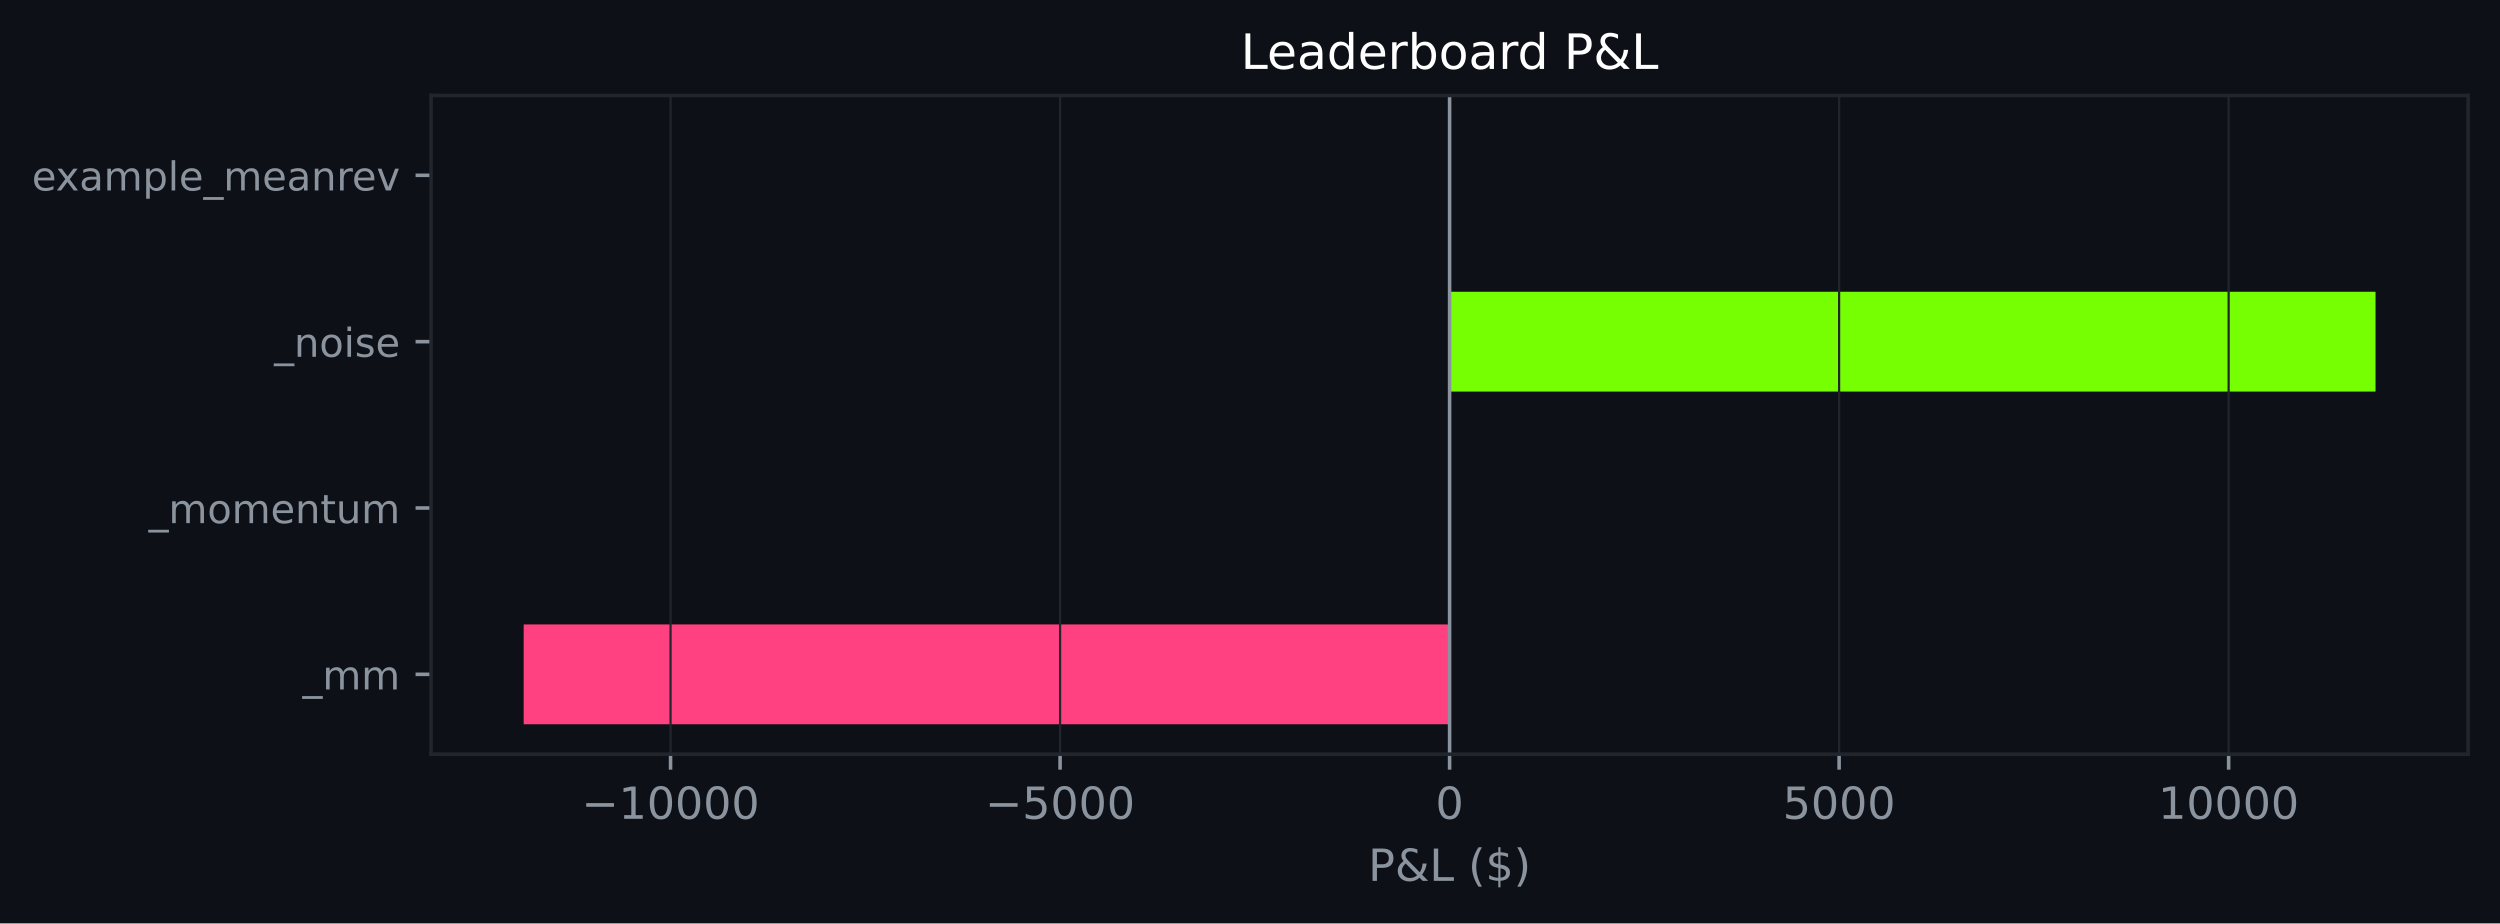
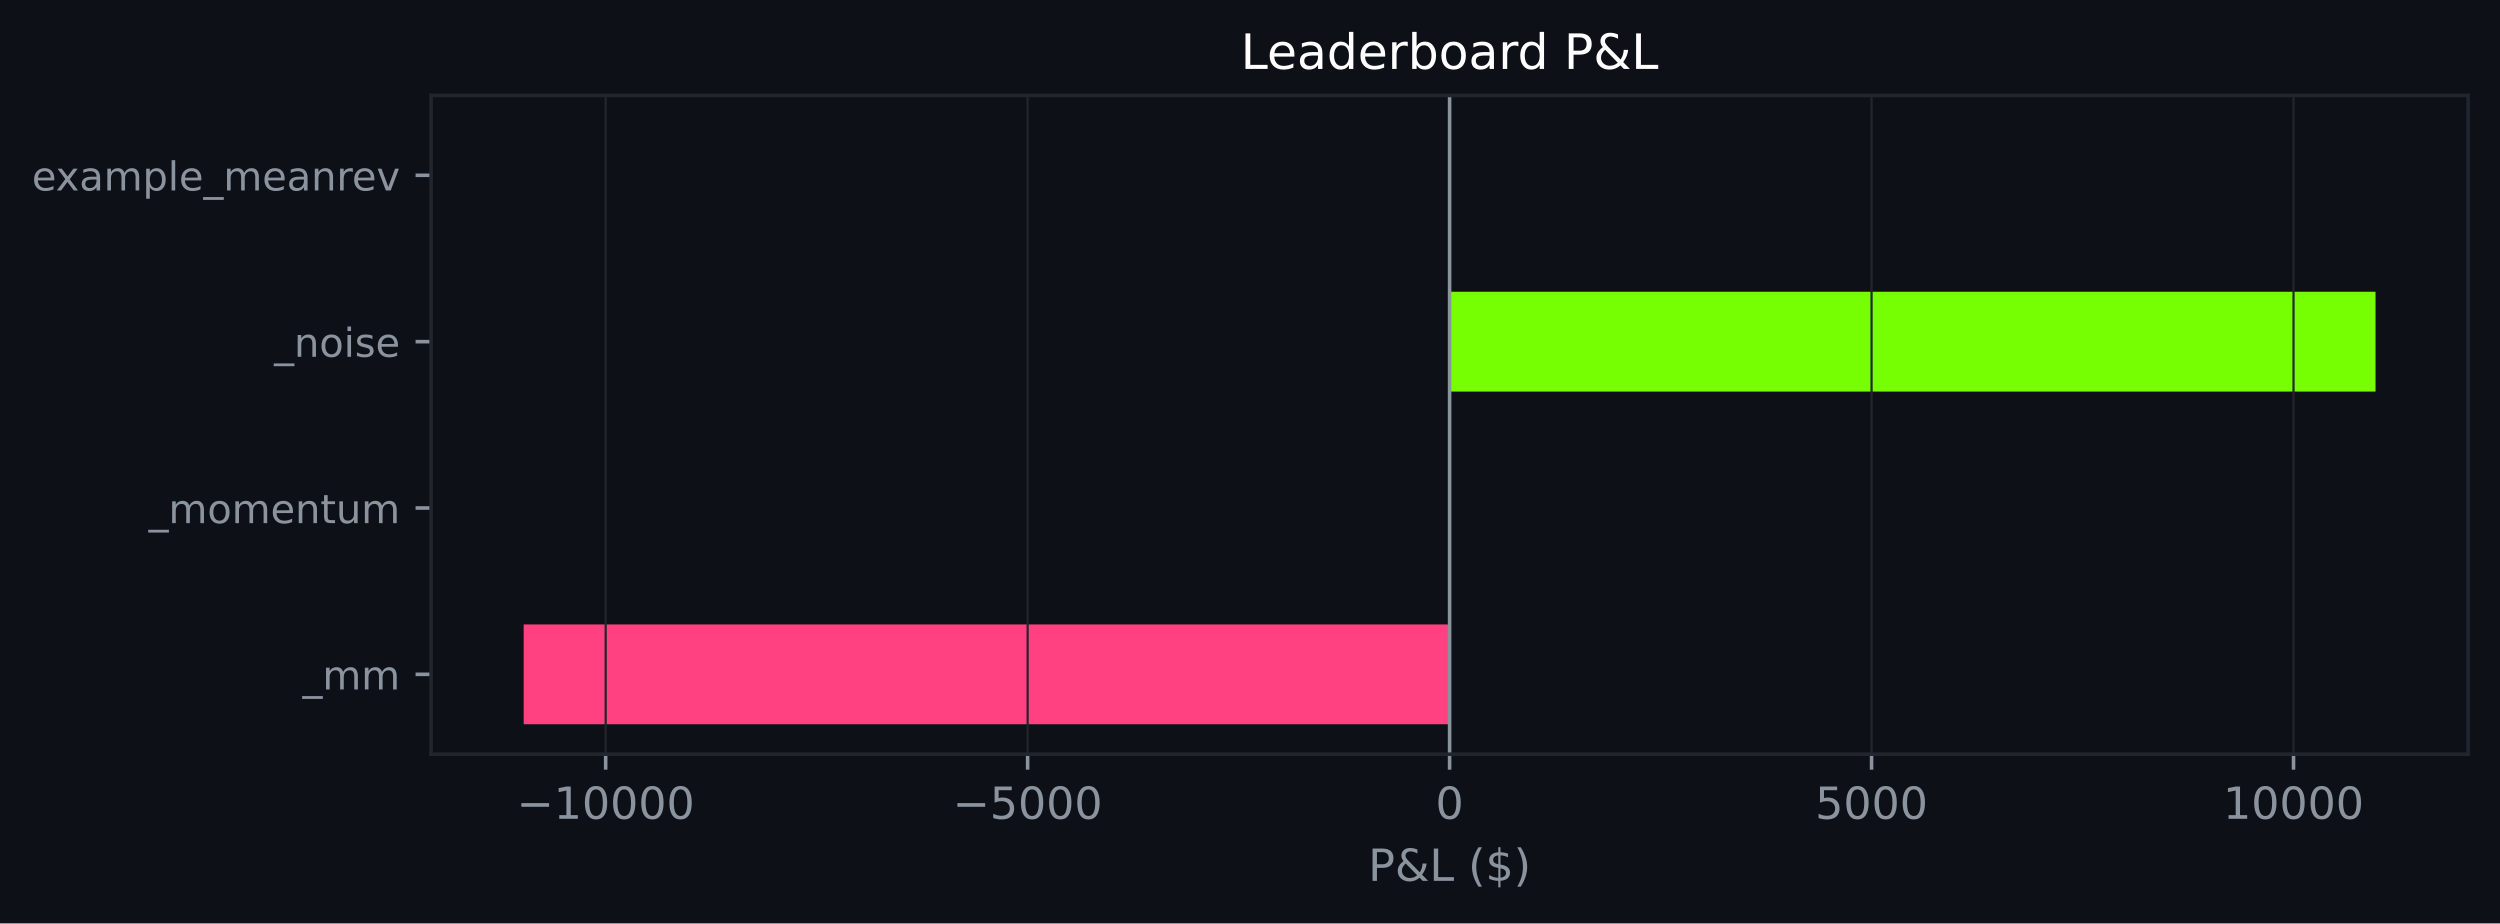
<svg xmlns="http://www.w3.org/2000/svg" xmlns:xlink="http://www.w3.org/1999/xlink" width="564.45pt" height="208.479pt" viewBox="0 0 564.45 208.479" version="1.1">
  <defs>
    <style type="text/css">*{stroke-linejoin: round; stroke-linecap: butt}</style>
  </defs>
  <g id="figure_1">
    <g id="patch_1">
      <path d="M 0 208.479  L 564.45 208.479  L 564.45 0  L 0 0  z " style="fill: #0d1117" />
    </g>
    <g id="axes_1">
      <g id="patch_2">
        <path d="M 97.33 170.279  L 557.25 170.279  L 557.25 21.558  L 97.33 21.558  z " style="fill: #0d1117" />
      </g>
      <g id="patch_3">
-         <path d="M 327.29 163.519  L 118.236 163.519  L 118.236 140.985  L 327.29 140.985  z " clip-path="url(#paf5c639a7c)" style="fill: #ff4081" />
+         <path d="M 327.29 163.519  L 118.236 163.519  L 118.236 140.985  L 327.29 140.985  z " clip-path="url(#paa122cc921)" style="fill: #ff4081" />
      </g>
      <g id="patch_4">
-         <path d="M 327.29 125.963  L 327.29 125.963  L 327.29 103.43  L 327.29 103.43  z " clip-path="url(#paf5c639a7c)" style="fill: #76ff03" />
+         <path d="M 327.29 125.963  L 327.29 125.963  L 327.29 103.43  L 327.29 103.43  z " clip-path="url(#paa122cc921)" style="fill: #76ff03" />
      </g>
      <g id="patch_5">
-         <path d="M 327.29 88.407  L 536.345 88.407  L 536.345 65.874  L 327.29 65.874  z " clip-path="url(#paf5c639a7c)" style="fill: #76ff03" />
+         <path d="M 327.29 88.407  L 536.345 88.407  L 536.345 65.874  L 327.29 65.874  z " clip-path="url(#paa122cc921)" style="fill: #76ff03" />
      </g>
      <g id="patch_6">
-         <path d="M 327.29 50.852  L 327.29 50.852  L 327.29 28.318  L 327.29 28.318  z " clip-path="url(#paf5c639a7c)" style="fill: #76ff03" />
+         <path d="M 327.29 50.852  L 327.29 50.852  L 327.29 28.318  L 327.29 28.318  z " clip-path="url(#paa122cc921)" style="fill: #76ff03" />
      </g>
      <g id="matplotlib.axis_1">
        <g id="xtick_1">
          <g id="line2d_1">
-             <path d="M 151.399 170.279  L 151.399 21.558  " clip-path="url(#paf5c639a7c)" style="fill: none; stroke: #21262d; stroke-width: 0.5; stroke-linecap: square" />
+             <path d="M 136.748 170.279  L 136.748 21.558  " clip-path="url(#paa122cc921)" style="fill: none; stroke: #21262d; stroke-width: 0.5; stroke-linecap: square" />
          </g>
          <g id="line2d_2">
            <defs>
-               <path id="m81329b9602" d="M 0 0  L 0 3.5  " style="stroke: #8b949e; stroke-width: 0.8" />
+               <path id="mb1a87e100f" d="M 0 0  L 0 3.5  " style="stroke: #8b949e; stroke-width: 0.8" />
            </defs>
            <g>
-               <use xlink:href="#m81329b9602" x="151.399" y="170.279" style="fill: #8b949e; stroke: #8b949e; stroke-width: 0.8" />
+               <use xlink:href="#mb1a87e100f" x="136.748" y="170.279" style="fill: #8b949e; stroke: #8b949e; stroke-width: 0.8" />
            </g>
          </g>
          <g id="text_1">
-             <g style="fill: #8b949e" transform="translate(131.3028 184.8762) scale(0.1 -0.1)">
+             <g style="fill: #8b949e" transform="translate(116.6522 184.8762) scale(0.1 -0.1)">
              <defs>
                <path id="DejaVuSans-c9c" d="M 678 2272  L 4684 2272  L 4684 1741  L 678 1741  L 678 2272  z " transform="scale(0.015625)" />
                <path id="DejaVuSans-14" d="M 794 531  L 1825 531  L 1825 4091  L 703 3866  L 703 4441  L 1819 4666  L 2450 4666  L 2450 531  L 3481 531  L 3481 0  L 794 0  L 794 531  z " transform="scale(0.015625)" />
                <path id="DejaVuSans-13" d="M 2034 4250  Q 1547 4250 1301 3770  Q 1056 3291 1056 2328  Q 1056 1369 1301 889  Q 1547 409 2034 409  Q 2525 409 2770 889  Q 3016 1369 3016 2328  Q 3016 3291 2770 3770  Q 2525 4250 2034 4250  z M 2034 4750  Q 2819 4750 3233 4129  Q 3647 3509 3647 2328  Q 3647 1150 3233 529  Q 2819 -91 2034 -91  Q 1250 -91 836 529  Q 422 1150 422 2328  Q 422 3509 836 4129  Q 1250 4750 2034 4750  z " transform="scale(0.015625)" />
              </defs>
              <use xlink:href="#DejaVuSans-c9c" />
              <use xlink:href="#DejaVuSans-14" transform="translate(83.79688 0)" />
              <use xlink:href="#DejaVuSans-13" transform="translate(147.4219 0)" />
              <use xlink:href="#DejaVuSans-13" transform="translate(211.0469 0)" />
              <use xlink:href="#DejaVuSans-13" transform="translate(274.6719 0)" />
              <use xlink:href="#DejaVuSans-13" transform="translate(338.2969 0)" />
            </g>
          </g>
        </g>
        <g id="xtick_2">
          <g id="line2d_3">
-             <path d="M 239.345 170.279  L 239.345 21.558  " clip-path="url(#paf5c639a7c)" style="fill: none; stroke: #21262d; stroke-width: 0.5; stroke-linecap: square" />
+             <path d="M 232.019 170.279  L 232.019 21.558  " clip-path="url(#paa122cc921)" style="fill: none; stroke: #21262d; stroke-width: 0.5; stroke-linecap: square" />
          </g>
          <g id="line2d_4">
            <g>
-               <use xlink:href="#m81329b9602" x="239.345" y="170.279" style="fill: #8b949e; stroke: #8b949e; stroke-width: 0.8" />
+               <use xlink:href="#mb1a87e100f" x="232.019" y="170.279" style="fill: #8b949e; stroke: #8b949e; stroke-width: 0.8" />
            </g>
          </g>
          <g id="text_2">
-             <g style="fill: #8b949e" transform="translate(222.4298 184.8762) scale(0.1 -0.1)">
+             <g style="fill: #8b949e" transform="translate(215.1046 184.8762) scale(0.1 -0.1)">
              <defs>
                <path id="DejaVuSans-18" d="M 691 4666  L 3169 4666  L 3169 4134  L 1269 4134  L 1269 2991  Q 1406 3038 1543 3061  Q 1681 3084 1819 3084  Q 2600 3084 3056 2656  Q 3513 2228 3513 1497  Q 3513 744 3044 326  Q 2575 -91 1722 -91  Q 1428 -91 1123 -41  Q 819 9 494 109  L 494 744  Q 775 591 1075 516  Q 1375 441 1709 441  Q 2250 441 2565 725  Q 2881 1009 2881 1497  Q 2881 1984 2565 2268  Q 2250 2553 1709 2553  Q 1456 2553 1204 2497  Q 953 2441 691 2322  L 691 4666  z " transform="scale(0.015625)" />
              </defs>
              <use xlink:href="#DejaVuSans-c9c" />
              <use xlink:href="#DejaVuSans-18" transform="translate(83.79688 0)" />
              <use xlink:href="#DejaVuSans-13" transform="translate(147.4219 0)" />
              <use xlink:href="#DejaVuSans-13" transform="translate(211.0469 0)" />
              <use xlink:href="#DejaVuSans-13" transform="translate(274.6719 0)" />
            </g>
          </g>
        </g>
        <g id="xtick_3">
          <g id="line2d_5">
-             <path d="M 327.29 170.279  L 327.29 21.558  " clip-path="url(#paf5c639a7c)" style="fill: none; stroke: #21262d; stroke-width: 0.5; stroke-linecap: square" />
+             <path d="M 327.29 170.279  L 327.29 21.558  " clip-path="url(#paa122cc921)" style="fill: none; stroke: #21262d; stroke-width: 0.5; stroke-linecap: square" />
          </g>
          <g id="line2d_6">
            <g>
-               <use xlink:href="#m81329b9602" x="327.29" y="170.279" style="fill: #8b949e; stroke: #8b949e; stroke-width: 0.8" />
+               <use xlink:href="#mb1a87e100f" x="327.29" y="170.279" style="fill: #8b949e; stroke: #8b949e; stroke-width: 0.8" />
            </g>
          </g>
          <g id="text_3">
            <g style="fill: #8b949e" transform="translate(324.1092 184.8762) scale(0.1 -0.1)">
              <use xlink:href="#DejaVuSans-13" />
            </g>
          </g>
        </g>
        <g id="xtick_4">
          <g id="line2d_7">
-             <path d="M 415.236 170.279  L 415.236 21.558  " clip-path="url(#paf5c639a7c)" style="fill: none; stroke: #21262d; stroke-width: 0.5; stroke-linecap: square" />
+             <path d="M 422.562 170.279  L 422.562 21.558  " clip-path="url(#paa122cc921)" style="fill: none; stroke: #21262d; stroke-width: 0.5; stroke-linecap: square" />
          </g>
          <g id="line2d_8">
            <g>
-               <use xlink:href="#m81329b9602" x="415.236" y="170.279" style="fill: #8b949e; stroke: #8b949e; stroke-width: 0.8" />
+               <use xlink:href="#mb1a87e100f" x="422.562" y="170.279" style="fill: #8b949e; stroke: #8b949e; stroke-width: 0.8" />
            </g>
          </g>
          <g id="text_4">
-             <g style="fill: #8b949e" transform="translate(402.5113 184.8762) scale(0.1 -0.1)">
+             <g style="fill: #8b949e" transform="translate(409.8365 184.8762) scale(0.1 -0.1)">
              <use xlink:href="#DejaVuSans-18" />
              <use xlink:href="#DejaVuSans-13" transform="translate(63.625 0)" />
              <use xlink:href="#DejaVuSans-13" transform="translate(127.25 0)" />
              <use xlink:href="#DejaVuSans-13" transform="translate(190.875 0)" />
            </g>
          </g>
        </g>
        <g id="xtick_5">
          <g id="line2d_9">
-             <path d="M 503.182 170.279  L 503.182 21.558  " clip-path="url(#paf5c639a7c)" style="fill: none; stroke: #21262d; stroke-width: 0.5; stroke-linecap: square" />
+             <path d="M 517.833 170.279  L 517.833 21.558  " clip-path="url(#paa122cc921)" style="fill: none; stroke: #21262d; stroke-width: 0.5; stroke-linecap: square" />
          </g>
          <g id="line2d_10">
            <g>
-               <use xlink:href="#m81329b9602" x="503.182" y="170.279" style="fill: #8b949e; stroke: #8b949e; stroke-width: 0.8" />
+               <use xlink:href="#mb1a87e100f" x="517.833" y="170.279" style="fill: #8b949e; stroke: #8b949e; stroke-width: 0.8" />
            </g>
          </g>
          <g id="text_5">
-             <g style="fill: #8b949e" transform="translate(487.2758 184.8762) scale(0.1 -0.1)">
+             <g style="fill: #8b949e" transform="translate(501.9264 184.8762) scale(0.1 -0.1)">
              <use xlink:href="#DejaVuSans-14" />
              <use xlink:href="#DejaVuSans-13" transform="translate(63.625 0)" />
              <use xlink:href="#DejaVuSans-13" transform="translate(127.25 0)" />
              <use xlink:href="#DejaVuSans-13" transform="translate(190.875 0)" />
              <use xlink:href="#DejaVuSans-13" transform="translate(254.5 0)" />
            </g>
          </g>
        </g>
        <g id="text_6">
          <g style="fill: #8b949e" transform="translate(308.9186 198.877) scale(0.1 -0.1)">
            <defs>
              <path id="DejaVuSans-33" d="M 1259 4147  L 1259 2394  L 2053 2394  Q 2494 2394 2734 2622  Q 2975 2850 2975 3272  Q 2975 3691 2734 3919  Q 2494 4147 2053 4147  L 1259 4147  z M 628 4666  L 2053 4666  Q 2838 4666 3239 4311  Q 3641 3956 3641 3272  Q 3641 2581 3239 2228  Q 2838 1875 2053 1875  L 1259 1875  L 1259 0  L 628 0  L 628 4666  z " transform="scale(0.015625)" />
              <path id="DejaVuSans-9" d="M 1556 2509  Q 1272 2256 1139 2004  Q 1006 1753 1006 1478  Q 1006 1022 1337 719  Q 1669 416 2169 416  Q 2466 416 2725 514  Q 2984 613 3213 813  L 1556 2509  z M 1997 2859  L 3584 1234  Q 3769 1513 3872 1830  Q 3975 2147 3994 2503  L 4575 2503  Q 4538 2091 4375 1687  Q 4213 1284 3922 891  L 4794 0  L 4006 0  L 3559 459  Q 3234 181 2878 45  Q 2522 -91 2113 -91  Q 1359 -91 881 339  Q 403 769 403 1441  Q 403 1841 612 2192  Q 822 2544 1241 2853  Q 1091 3050 1012 3245  Q 934 3441 934 3628  Q 934 4134 1281 4442  Q 1628 4750 2203 4750  Q 2463 4750 2720 4694  Q 2978 4638 3244 4525  L 3244 3956  Q 2972 4103 2725 4179  Q 2478 4256 2266 4256  Q 1938 4256 1733 4082  Q 1528 3909 1528 3634  Q 1528 3475 1620 3314  Q 1713 3153 1997 2859  z " transform="scale(0.015625)" />
              <path id="DejaVuSans-2f" d="M 628 4666  L 1259 4666  L 1259 531  L 3531 531  L 3531 0  L 628 0  L 628 4666  z " transform="scale(0.015625)" />
              <path id="DejaVuSans-3" transform="scale(0.015625)" />
              <path id="DejaVuSans-b" d="M 1984 4856  Q 1566 4138 1362 3434  Q 1159 2731 1159 2009  Q 1159 1288 1364 580  Q 1569 -128 1984 -844  L 1484 -844  Q 1016 -109 783 600  Q 550 1309 550 2009  Q 550 2706 781 3412  Q 1013 4119 1484 4856  L 1984 4856  z " transform="scale(0.015625)" />
              <path id="DejaVuSans-7" d="M 2163 -941  L 1850 -941  L 1847 0  Q 1519 6 1191 76  Q 863 147 531 288  L 531 850  Q 850 650 1176 548  Q 1503 447 1850 444  L 1850 1869  Q 1159 1981 845 2250  Q 531 2519 531 2988  Q 531 3497 872 3790  Q 1213 4084 1850 4128  L 1850 4863  L 2163 4863  L 2163 4138  Q 2453 4125 2725 4076  Q 2997 4028 3256 3944  L 3256 3397  Q 2997 3528 2723 3600  Q 2450 3672 2163 3684  L 2163 2350  Q 2872 2241 3206 1959  Q 3541 1678 3541 1191  Q 3541 663 3186 358  Q 2831 53 2163 6  L 2163 -941  z M 1850 2406  L 1850 3688  Q 1488 3647 1297 3481  Q 1106 3316 1106 3041  Q 1106 2772 1282 2622  Q 1459 2472 1850 2406  z M 2163 1806  L 2163 453  Q 2559 506 2761 678  Q 2963 850 2963 1131  Q 2963 1406 2770 1568  Q 2578 1731 2163 1806  z " transform="scale(0.015625)" />
              <path id="DejaVuSans-c" d="M 513 4856  L 1013 4856  Q 1481 4119 1714 3412  Q 1947 2706 1947 2009  Q 1947 1309 1714 600  Q 1481 -109 1013 -844  L 513 -844  Q 928 -128 1133 580  Q 1338 1288 1338 2009  Q 1338 2731 1133 3434  Q 928 4138 513 4856  z " transform="scale(0.015625)" />
            </defs>
            <use xlink:href="#DejaVuSans-33" />
            <use xlink:href="#DejaVuSans-9" transform="translate(60.29688 0)" />
            <use xlink:href="#DejaVuSans-2f" transform="translate(138.2812 0)" />
            <use xlink:href="#DejaVuSans-3" transform="translate(194 0)" />
            <use xlink:href="#DejaVuSans-b" transform="translate(225.7812 0)" />
            <use xlink:href="#DejaVuSans-7" transform="translate(264.7969 0)" />
            <use xlink:href="#DejaVuSans-c" transform="translate(328.4219 0)" />
          </g>
        </g>
      </g>
      <g id="matplotlib.axis_2">
        <g id="ytick_1">
          <g id="line2d_11">
            <defs>
-               <path id="m649210f964" d="M 0 0  L -3.5 0  " style="stroke: #8b949e; stroke-width: 0.8" />
+               <path id="mb6a0cf8c25" d="M 0 0  L -3.5 0  " style="stroke: #8b949e; stroke-width: 0.8" />
            </defs>
            <g>
-               <use xlink:href="#m649210f964" x="97.33" y="152.252" style="fill: #8b949e; stroke: #8b949e; stroke-width: 0.8" />
+               <use xlink:href="#mb6a0cf8c25" x="97.33" y="152.252" style="fill: #8b949e; stroke: #8b949e; stroke-width: 0.8" />
            </g>
          </g>
          <g id="text_7">
            <g style="fill: #8b949e" transform="translate(68.29734 155.6708) scale(0.09 -0.09)">
              <defs>
                <path id="DejaVuSans-42" d="M 3263 -1063  L 3263 -1509  L -63 -1509  L -63 -1063  L 3263 -1063  z " transform="scale(0.015625)" />
                <path id="DejaVuSans-50" d="M 3328 2828  Q 3544 3216 3844 3400  Q 4144 3584 4550 3584  Q 5097 3584 5394 3201  Q 5691 2819 5691 2113  L 5691 0  L 5113 0  L 5113 2094  Q 5113 2597 4934 2840  Q 4756 3084 4391 3084  Q 3944 3084 3684 2787  Q 3425 2491 3425 1978  L 3425 0  L 2847 0  L 2847 2094  Q 2847 2600 2669 2842  Q 2491 3084 2119 3084  Q 1678 3084 1418 2786  Q 1159 2488 1159 1978  L 1159 0  L 581 0  L 581 3500  L 1159 3500  L 1159 2956  Q 1356 3278 1631 3431  Q 1906 3584 2284 3584  Q 2666 3584 2933 3390  Q 3200 3197 3328 2828  z " transform="scale(0.015625)" />
              </defs>
              <use xlink:href="#DejaVuSans-42" />
              <use xlink:href="#DejaVuSans-50" transform="translate(50 0)" />
              <use xlink:href="#DejaVuSans-50" transform="translate(147.4062 0)" />
            </g>
          </g>
        </g>
        <g id="ytick_2">
          <g id="line2d_12">
            <g>
-               <use xlink:href="#m649210f964" x="97.33" y="114.696" style="fill: #8b949e; stroke: #8b949e; stroke-width: 0.8" />
+               <use xlink:href="#mb6a0cf8c25" x="97.33" y="114.696" style="fill: #8b949e; stroke: #8b949e; stroke-width: 0.8" />
            </g>
          </g>
          <g id="text_8">
            <g style="fill: #8b949e" transform="translate(33.55031 118.1152) scale(0.09 -0.09)">
              <defs>
                <path id="DejaVuSans-52" d="M 1959 3097  Q 1497 3097 1228 2736  Q 959 2375 959 1747  Q 959 1119 1226 758  Q 1494 397 1959 397  Q 2419 397 2687 759  Q 2956 1122 2956 1747  Q 2956 2369 2687 2733  Q 2419 3097 1959 3097  z M 1959 3584  Q 2709 3584 3137 3096  Q 3566 2609 3566 1747  Q 3566 888 3137 398  Q 2709 -91 1959 -91  Q 1206 -91 779 398  Q 353 888 353 1747  Q 353 2609 779 3096  Q 1206 3584 1959 3584  z " transform="scale(0.015625)" />
                <path id="DejaVuSans-48" d="M 3597 1894  L 3597 1613  L 953 1613  Q 991 1019 1311 708  Q 1631 397 2203 397  Q 2534 397 2845 478  Q 3156 559 3463 722  L 3463 178  Q 3153 47 2828 -22  Q 2503 -91 2169 -91  Q 1331 -91 842 396  Q 353 884 353 1716  Q 353 2575 817 3079  Q 1281 3584 2069 3584  Q 2775 3584 3186 3129  Q 3597 2675 3597 1894  z M 3022 2063  Q 3016 2534 2758 2815  Q 2500 3097 2075 3097  Q 1594 3097 1305 2825  Q 1016 2553 972 2059  L 3022 2063  z " transform="scale(0.015625)" />
                <path id="DejaVuSans-51" d="M 3513 2113  L 3513 0  L 2938 0  L 2938 2094  Q 2938 2591 2744 2837  Q 2550 3084 2163 3084  Q 1697 3084 1428 2787  Q 1159 2491 1159 1978  L 1159 0  L 581 0  L 581 3500  L 1159 3500  L 1159 2956  Q 1366 3272 1645 3428  Q 1925 3584 2291 3584  Q 2894 3584 3203 3211  Q 3513 2838 3513 2113  z " transform="scale(0.015625)" />
                <path id="DejaVuSans-57" d="M 1172 4494  L 1172 3500  L 2356 3500  L 2356 3053  L 1172 3053  L 1172 1153  Q 1172 725 1289 603  Q 1406 481 1766 481  L 2356 481  L 2356 0  L 1766 0  Q 1100 0 847 248  Q 594 497 594 1153  L 594 3053  L 172 3053  L 172 3500  L 594 3500  L 594 4494  L 1172 4494  z " transform="scale(0.015625)" />
                <path id="DejaVuSans-58" d="M 544 1381  L 544 3500  L 1119 3500  L 1119 1403  Q 1119 906 1312 657  Q 1506 409 1894 409  Q 2359 409 2629 706  Q 2900 1003 2900 1516  L 2900 3500  L 3475 3500  L 3475 0  L 2900 0  L 2900 538  Q 2691 219 2414 64  Q 2138 -91 1772 -91  Q 1169 -91 856 284  Q 544 659 544 1381  z M 1991 3584  L 1991 3584  z " transform="scale(0.015625)" />
              </defs>
              <use xlink:href="#DejaVuSans-42" />
              <use xlink:href="#DejaVuSans-50" transform="translate(50 0)" />
              <use xlink:href="#DejaVuSans-52" transform="translate(147.4062 0)" />
              <use xlink:href="#DejaVuSans-50" transform="translate(208.5938 0)" />
              <use xlink:href="#DejaVuSans-48" transform="translate(306 0)" />
              <use xlink:href="#DejaVuSans-51" transform="translate(367.5312 0)" />
              <use xlink:href="#DejaVuSans-57" transform="translate(430.9062 0)" />
              <use xlink:href="#DejaVuSans-58" transform="translate(470.1094 0)" />
              <use xlink:href="#DejaVuSans-50" transform="translate(533.4844 0)" />
            </g>
          </g>
        </g>
        <g id="ytick_3">
          <g id="line2d_13">
            <g>
-               <use xlink:href="#m649210f964" x="97.33" y="77.141" style="fill: #8b949e; stroke: #8b949e; stroke-width: 0.8" />
+               <use xlink:href="#mb6a0cf8c25" x="97.33" y="77.141" style="fill: #8b949e; stroke: #8b949e; stroke-width: 0.8" />
            </g>
          </g>
          <g id="text_9">
            <g style="fill: #8b949e" transform="translate(61.89328 80.55989) scale(0.09 -0.09)">
              <defs>
                <path id="DejaVuSans-4c" d="M 603 3500  L 1178 3500  L 1178 0  L 603 0  L 603 3500  z M 603 4863  L 1178 4863  L 1178 4134  L 603 4134  L 603 4863  z " transform="scale(0.015625)" />
                <path id="DejaVuSans-56" d="M 2834 3397  L 2834 2853  Q 2591 2978 2328 3040  Q 2066 3103 1784 3103  Q 1356 3103 1142 2972  Q 928 2841 928 2578  Q 928 2378 1081 2264  Q 1234 2150 1697 2047  L 1894 2003  Q 2506 1872 2764 1633  Q 3022 1394 3022 966  Q 3022 478 2636 193  Q 2250 -91 1575 -91  Q 1294 -91 989 -36  Q 684 19 347 128  L 347 722  Q 666 556 975 473  Q 1284 391 1588 391  Q 1994 391 2212 530  Q 2431 669 2431 922  Q 2431 1156 2273 1281  Q 2116 1406 1581 1522  L 1381 1569  Q 847 1681 609 1914  Q 372 2147 372 2553  Q 372 3047 722 3315  Q 1072 3584 1716 3584  Q 2034 3584 2315 3537  Q 2597 3491 2834 3397  z " transform="scale(0.015625)" />
              </defs>
              <use xlink:href="#DejaVuSans-42" />
              <use xlink:href="#DejaVuSans-51" transform="translate(50 0)" />
              <use xlink:href="#DejaVuSans-52" transform="translate(113.375 0)" />
              <use xlink:href="#DejaVuSans-4c" transform="translate(174.5625 0)" />
              <use xlink:href="#DejaVuSans-56" transform="translate(202.3438 0)" />
              <use xlink:href="#DejaVuSans-48" transform="translate(254.4375 0)" />
            </g>
          </g>
        </g>
        <g id="ytick_4">
          <g id="line2d_14">
            <g>
-               <use xlink:href="#m649210f964" x="97.33" y="39.585" style="fill: #8b949e; stroke: #8b949e; stroke-width: 0.8" />
+               <use xlink:href="#mb6a0cf8c25" x="97.33" y="39.585" style="fill: #8b949e; stroke: #8b949e; stroke-width: 0.8" />
            </g>
          </g>
          <g id="text_10">
            <g style="fill: #8b949e" transform="translate(7.2 43.00427) scale(0.09 -0.09)">
              <defs>
                <path id="DejaVuSans-5b" d="M 3513 3500  L 2247 1797  L 3578 0  L 2900 0  L 1881 1375  L 863 0  L 184 0  L 1544 1831  L 300 3500  L 978 3500  L 1906 2253  L 2834 3500  L 3513 3500  z " transform="scale(0.015625)" />
                <path id="DejaVuSans-44" d="M 2194 1759  Q 1497 1759 1228 1600  Q 959 1441 959 1056  Q 959 750 1161 570  Q 1363 391 1709 391  Q 2188 391 2477 730  Q 2766 1069 2766 1631  L 2766 1759  L 2194 1759  z M 3341 1997  L 3341 0  L 2766 0  L 2766 531  Q 2569 213 2275 61  Q 1981 -91 1556 -91  Q 1019 -91 701 211  Q 384 513 384 1019  Q 384 1609 779 1909  Q 1175 2209 1959 2209  L 2766 2209  L 2766 2266  Q 2766 2663 2505 2880  Q 2244 3097 1772 3097  Q 1472 3097 1187 3025  Q 903 2953 641 2809  L 641 3341  Q 956 3463 1253 3523  Q 1550 3584 1831 3584  Q 2591 3584 2966 3190  Q 3341 2797 3341 1997  z " transform="scale(0.015625)" />
                <path id="DejaVuSans-53" d="M 1159 525  L 1159 -1331  L 581 -1331  L 581 3500  L 1159 3500  L 1159 2969  Q 1341 3281 1617 3432  Q 1894 3584 2278 3584  Q 2916 3584 3314 3078  Q 3713 2572 3713 1747  Q 3713 922 3314 415  Q 2916 -91 2278 -91  Q 1894 -91 1617 61  Q 1341 213 1159 525  z M 3116 1747  Q 3116 2381 2855 2742  Q 2594 3103 2138 3103  Q 1681 3103 1420 2742  Q 1159 2381 1159 1747  Q 1159 1113 1420 752  Q 1681 391 2138 391  Q 2594 391 2855 752  Q 3116 1113 3116 1747  z " transform="scale(0.015625)" />
                <path id="DejaVuSans-4f" d="M 603 4863  L 1178 4863  L 1178 0  L 603 0  L 603 4863  z " transform="scale(0.015625)" />
                <path id="DejaVuSans-55" d="M 2631 2963  Q 2534 3019 2420 3045  Q 2306 3072 2169 3072  Q 1681 3072 1420 2755  Q 1159 2438 1159 1844  L 1159 0  L 581 0  L 581 3500  L 1159 3500  L 1159 2956  Q 1341 3275 1631 3429  Q 1922 3584 2338 3584  Q 2397 3584 2469 3576  Q 2541 3569 2628 3553  L 2631 2963  z " transform="scale(0.015625)" />
                <path id="DejaVuSans-59" d="M 191 3500  L 800 3500  L 1894 563  L 2988 3500  L 3597 3500  L 2284 0  L 1503 0  L 191 3500  z " transform="scale(0.015625)" />
              </defs>
              <use xlink:href="#DejaVuSans-48" />
              <use xlink:href="#DejaVuSans-5b" transform="translate(59.78125 0)" />
              <use xlink:href="#DejaVuSans-44" transform="translate(118.9688 0)" />
              <use xlink:href="#DejaVuSans-50" transform="translate(180.25 0)" />
              <use xlink:href="#DejaVuSans-53" transform="translate(277.6562 0)" />
              <use xlink:href="#DejaVuSans-4f" transform="translate(341.1406 0)" />
              <use xlink:href="#DejaVuSans-48" transform="translate(368.9219 0)" />
              <use xlink:href="#DejaVuSans-42" transform="translate(430.4531 0)" />
              <use xlink:href="#DejaVuSans-50" transform="translate(480.4531 0)" />
              <use xlink:href="#DejaVuSans-48" transform="translate(577.8594 0)" />
              <use xlink:href="#DejaVuSans-44" transform="translate(639.3906 0)" />
              <use xlink:href="#DejaVuSans-51" transform="translate(700.6719 0)" />
              <use xlink:href="#DejaVuSans-55" transform="translate(764.0469 0)" />
              <use xlink:href="#DejaVuSans-48" transform="translate(802.9531 0)" />
              <use xlink:href="#DejaVuSans-59" transform="translate(864.4844 0)" />
            </g>
          </g>
        </g>
      </g>
      <g id="line2d_15">
-         <path d="M 327.29 170.279  L 327.29 21.558  " clip-path="url(#paf5c639a7c)" style="fill: none; stroke: #8b949e; stroke-width: 0.8; stroke-linecap: square" />
+         <path d="M 327.29 170.279  L 327.29 21.558  " clip-path="url(#paa122cc921)" style="fill: none; stroke: #8b949e; stroke-width: 0.8; stroke-linecap: square" />
      </g>
      <g id="patch_7">
        <path d="M 97.33 170.279  L 97.33 21.558  " style="fill: none; stroke: #21262d; stroke-width: 0.8; stroke-linejoin: miter; stroke-linecap: square" />
      </g>
      <g id="patch_8">
        <path d="M 557.25 170.279  L 557.25 21.558  " style="fill: none; stroke: #21262d; stroke-width: 0.8; stroke-linejoin: miter; stroke-linecap: square" />
      </g>
      <g id="patch_9">
        <path d="M 97.33 170.279  L 557.25 170.279  " style="fill: none; stroke: #21262d; stroke-width: 0.8; stroke-linejoin: miter; stroke-linecap: square" />
      </g>
      <g id="patch_10">
        <path d="M 97.33 21.558  L 557.25 21.558  " style="fill: none; stroke: #21262d; stroke-width: 0.8; stroke-linejoin: miter; stroke-linecap: square" />
      </g>
      <g id="text_11">
        <g style="fill: #ffffff" transform="translate(280.1288 15.55828) scale(0.11 -0.11)">
          <defs>
            <path id="DejaVuSans-47" d="M 2906 2969  L 2906 4863  L 3481 4863  L 3481 0  L 2906 0  L 2906 525  Q 2725 213 2448 61  Q 2172 -91 1784 -91  Q 1150 -91 751 415  Q 353 922 353 1747  Q 353 2572 751 3078  Q 1150 3584 1784 3584  Q 2172 3584 2448 3432  Q 2725 3281 2906 2969  z M 947 1747  Q 947 1113 1208 752  Q 1469 391 1925 391  Q 2381 391 2643 752  Q 2906 1113 2906 1747  Q 2906 2381 2643 2742  Q 2381 3103 1925 3103  Q 1469 3103 1208 2742  Q 947 2381 947 1747  z " transform="scale(0.015625)" />
            <path id="DejaVuSans-45" d="M 3116 1747  Q 3116 2381 2855 2742  Q 2594 3103 2138 3103  Q 1681 3103 1420 2742  Q 1159 2381 1159 1747  Q 1159 1113 1420 752  Q 1681 391 2138 391  Q 2594 391 2855 752  Q 3116 1113 3116 1747  z M 1159 2969  Q 1341 3281 1617 3432  Q 1894 3584 2278 3584  Q 2916 3584 3314 3078  Q 3713 2572 3713 1747  Q 3713 922 3314 415  Q 2916 -91 2278 -91  Q 1894 -91 1617 61  Q 1341 213 1159 525  L 1159 0  L 581 0  L 581 4863  L 1159 4863  L 1159 2969  z " transform="scale(0.015625)" />
          </defs>
          <use xlink:href="#DejaVuSans-2f" />
          <use xlink:href="#DejaVuSans-48" transform="translate(53.96875 0)" />
          <use xlink:href="#DejaVuSans-44" transform="translate(115.5 0)" />
          <use xlink:href="#DejaVuSans-47" transform="translate(176.7812 0)" />
          <use xlink:href="#DejaVuSans-48" transform="translate(240.2656 0)" />
          <use xlink:href="#DejaVuSans-55" transform="translate(301.7969 0)" />
          <use xlink:href="#DejaVuSans-45" transform="translate(342.9062 0)" />
          <use xlink:href="#DejaVuSans-52" transform="translate(406.3906 0)" />
          <use xlink:href="#DejaVuSans-44" transform="translate(467.5781 0)" />
          <use xlink:href="#DejaVuSans-55" transform="translate(528.8594 0)" />
          <use xlink:href="#DejaVuSans-47" transform="translate(568.2188 0)" />
          <use xlink:href="#DejaVuSans-3" transform="translate(631.7031 0)" />
          <use xlink:href="#DejaVuSans-33" transform="translate(663.4844 0)" />
          <use xlink:href="#DejaVuSans-9" transform="translate(723.7812 0)" />
          <use xlink:href="#DejaVuSans-2f" transform="translate(801.7656 0)" />
        </g>
      </g>
    </g>
  </g>
  <defs>
-     <clipPath id="paf5c639a7c">
+     <clipPath id="paa122cc921">
      <rect x="97.33" y="21.558" width="459.92" height="148.72" />
    </clipPath>
  </defs>
</svg>
